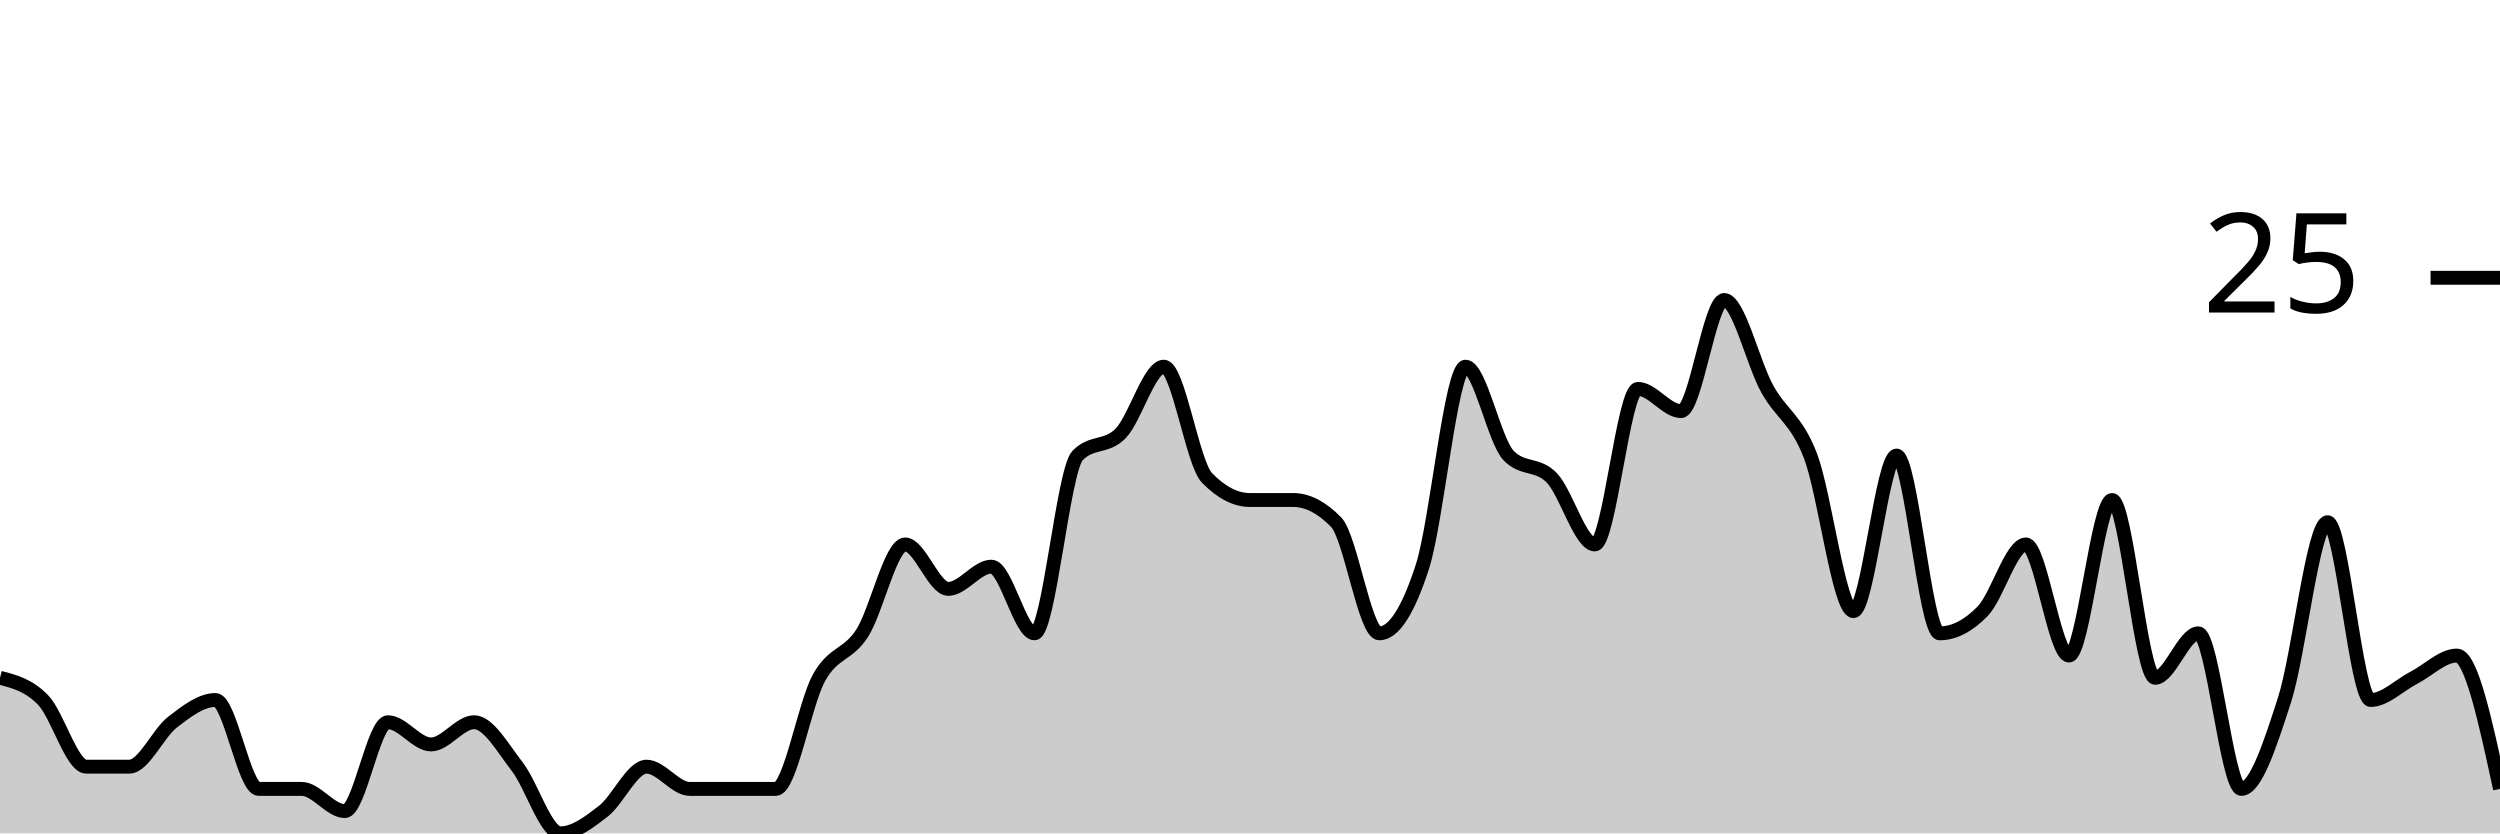
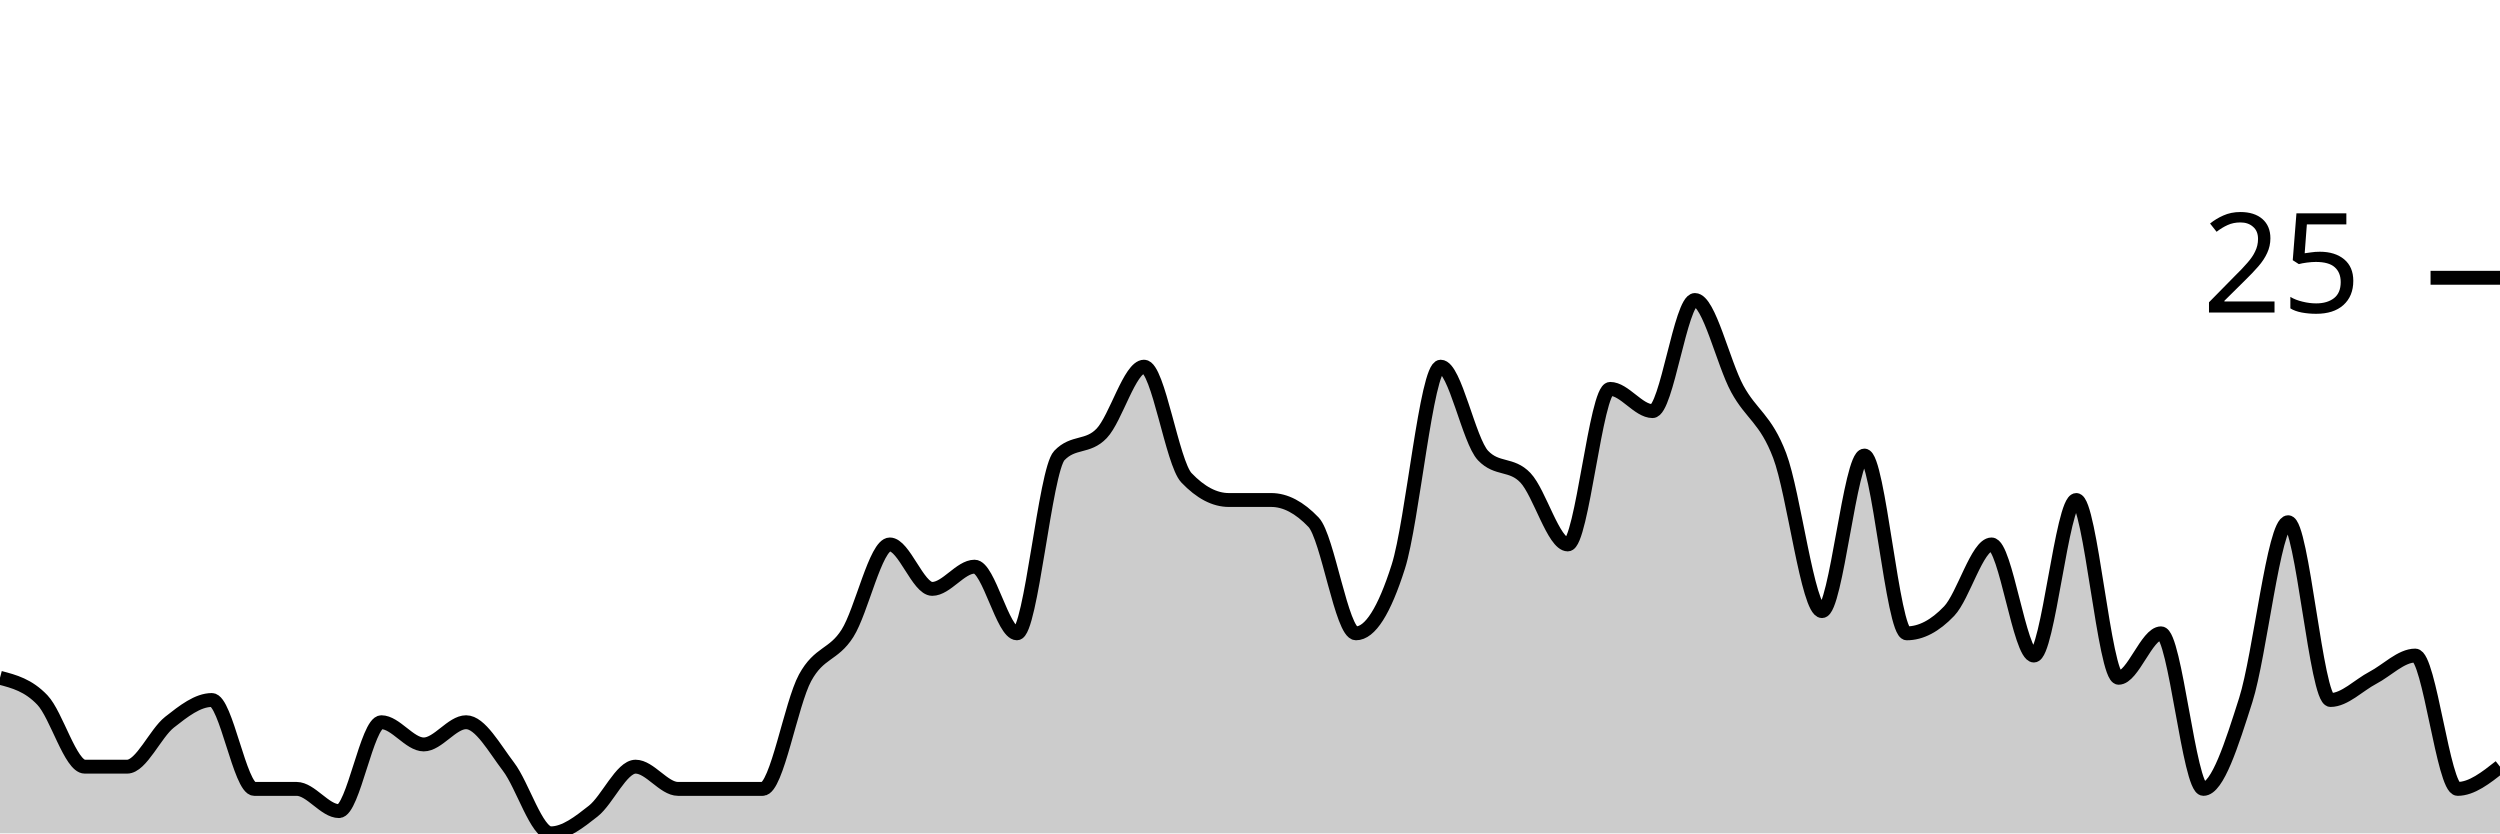
<svg xmlns="http://www.w3.org/2000/svg" viewBox="0 0 180 60">
  <g transform="translate(0,20)">
-     <path class="area" fill="rgba(0, 0, 0, 0.2)" d="M0,28.8C1.034,29.067,2.069,29.333,3.103,30.4C4.138,31.467,5.172,35.2,6.207,35.2C7.241,35.2,8.276,35.2,9.31,35.2C10.345,35.2,11.379,32.8,12.414,32C13.448,31.2,14.483,30.4,15.517,30.4C16.552,30.4,17.586,36.8,18.621,36.8C19.655,36.8,20.69,36.8,21.724,36.8C22.759,36.8,23.793,38.4,24.828,38.4C25.862,38.4,26.897,32,27.931,32C28.966,32,30,33.6,31.034,33.6C32.069,33.6,33.103,32,34.138,32C35.172,32,36.207,33.867,37.241,35.2C38.276,36.533,39.31,40,40.345,40C41.379,40,42.414,39.2,43.448,38.4C44.483,37.6,45.517,35.2,46.552,35.2C47.586,35.2,48.621,36.8,49.655,36.8C50.69,36.8,51.724,36.8,52.759,36.8C53.793,36.8,54.828,36.8,55.862,36.8C56.897,36.8,57.931,30.667,58.966,28.8C60,26.933,61.034,27.2,62.069,25.6C63.103,24,64.138,19.2,65.172,19.2C66.207,19.2,67.241,22.4,68.276,22.4C69.31,22.4,70.345,20.8,71.379,20.8C72.414,20.8,73.448,25.6,74.483,25.6C75.517,25.6,76.552,13.867,77.586,12.8C78.621,11.733,79.655,12.267,80.69,11.2C81.724,10.133,82.759,6.4,83.793,6.4C84.828,6.4,85.862,13.333,86.897,14.4C87.931,15.467,88.966,16,90,16C91.034,16,92.069,16,93.103,16C94.138,16,95.172,16.533,96.207,17.6C97.241,18.667,98.276,25.6,99.31,25.6C100.345,25.6,101.379,24,102.414,20.8C103.448,17.6,104.483,6.4,105.517,6.4C106.552,6.4,107.586,11.733,108.621,12.8C109.655,13.867,110.69,13.333,111.724,14.4C112.759,15.467,113.793,19.2,114.828,19.2C115.862,19.2,116.897,8,117.931,8C118.966,8,120,9.6,121.034,9.6C122.069,9.6,123.103,1.6,124.138,1.6C125.172,1.6,126.207,6.133,127.241,8C128.276,9.867,129.31,10.133,130.345,12.8C131.379,15.467,132.414,24,133.448,24C134.483,24,135.517,12.8,136.552,12.8C137.586,12.8,138.621,25.6,139.655,25.6C140.69,25.6,141.724,25.067,142.759,24C143.793,22.933,144.828,19.2,145.862,19.2C146.897,19.2,147.931,27.2,148.966,27.2C150,27.2,151.034,16,152.069,16C153.103,16,154.138,28.8,155.172,28.8C156.207,28.8,157.241,25.6,158.276,25.6C159.31,25.6,160.345,36.8,161.379,36.8C162.414,36.8,163.448,33.6,164.483,30.4C165.517,27.2,166.552,17.6,167.586,17.6C168.621,17.6,169.655,30.4,170.69,30.4C171.724,30.4,172.759,29.333,173.793,28.8C174.828,28.267,175.862,27.2,176.897,27.2C177.931,27.2,178.966,32,180,36.8L180,40C178.966,40,177.931,40,176.897,40C175.862,40,174.828,40,173.793,40C172.759,40,171.724,40,170.69,40C169.655,40,168.621,40,167.586,40C166.552,40,165.517,40,164.483,40C163.448,40,162.414,40,161.379,40C160.345,40,159.31,40,158.276,40C157.241,40,156.207,40,155.172,40C154.138,40,153.103,40,152.069,40C151.034,40,150,40,148.966,40C147.931,40,146.897,40,145.862,40C144.828,40,143.793,40,142.759,40C141.724,40,140.69,40,139.655,40C138.621,40,137.586,40,136.552,40C135.517,40,134.483,40,133.448,40C132.414,40,131.379,40,130.345,40C129.31,40,128.276,40,127.241,40C126.207,40,125.172,40,124.138,40C123.103,40,122.069,40,121.034,40C120,40,118.966,40,117.931,40C116.897,40,115.862,40,114.828,40C113.793,40,112.759,40,111.724,40C110.69,40,109.655,40,108.621,40C107.586,40,106.552,40,105.517,40C104.483,40,103.448,40,102.414,40C101.379,40,100.345,40,99.31,40C98.276,40,97.241,40,96.207,40C95.172,40,94.138,40,93.103,40C92.069,40,91.034,40,90,40C88.966,40,87.931,40,86.897,40C85.862,40,84.828,40,83.793,40C82.759,40,81.724,40,80.69,40C79.655,40,78.621,40,77.586,40C76.552,40,75.517,40,74.483,40C73.448,40,72.414,40,71.379,40C70.345,40,69.31,40,68.276,40C67.241,40,66.207,40,65.172,40C64.138,40,63.103,40,62.069,40C61.034,40,60,40,58.966,40C57.931,40,56.897,40,55.862,40C54.828,40,53.793,40,52.759,40C51.724,40,50.69,40,49.655,40C48.621,40,47.586,40,46.552,40C45.517,40,44.483,40,43.448,40C42.414,40,41.379,40,40.345,40C39.31,40,38.276,40,37.241,40C36.207,40,35.172,40,34.138,40C33.103,40,32.069,40,31.034,40C30,40,28.966,40,27.931,40C26.897,40,25.862,40,24.828,40C23.793,40,22.759,40,21.724,40C20.69,40,19.655,40,18.621,40C17.586,40,16.552,40,15.517,40C14.483,40,13.448,40,12.414,40C11.379,40,10.345,40,9.31,40C8.276,40,7.241,40,6.207,40C5.172,40,4.138,40,3.103,40C2.069,40,1.034,40,0,40Z" />
-     <path class="line" stroke="black" fill="none" d="M0,28.8C1.034,29.067,2.069,29.333,3.103,30.4C4.138,31.467,5.172,35.2,6.207,35.2C7.241,35.2,8.276,35.2,9.31,35.2C10.345,35.2,11.379,32.8,12.414,32C13.448,31.2,14.483,30.4,15.517,30.4C16.552,30.4,17.586,36.8,18.621,36.8C19.655,36.8,20.69,36.8,21.724,36.8C22.759,36.8,23.793,38.4,24.828,38.4C25.862,38.4,26.897,32,27.931,32C28.966,32,30,33.6,31.034,33.6C32.069,33.6,33.103,32,34.138,32C35.172,32,36.207,33.867,37.241,35.2C38.276,36.533,39.31,40,40.345,40C41.379,40,42.414,39.2,43.448,38.4C44.483,37.6,45.517,35.2,46.552,35.2C47.586,35.2,48.621,36.8,49.655,36.8C50.69,36.8,51.724,36.8,52.759,36.8C53.793,36.8,54.828,36.8,55.862,36.8C56.897,36.8,57.931,30.667,58.966,28.8C60,26.933,61.034,27.2,62.069,25.6C63.103,24,64.138,19.2,65.172,19.2C66.207,19.2,67.241,22.4,68.276,22.4C69.31,22.4,70.345,20.8,71.379,20.8C72.414,20.8,73.448,25.6,74.483,25.6C75.517,25.6,76.552,13.867,77.586,12.8C78.621,11.733,79.655,12.267,80.69,11.2C81.724,10.133,82.759,6.4,83.793,6.4C84.828,6.4,85.862,13.333,86.897,14.4C87.931,15.467,88.966,16,90,16C91.034,16,92.069,16,93.103,16C94.138,16,95.172,16.533,96.207,17.6C97.241,18.667,98.276,25.6,99.31,25.6C100.345,25.6,101.379,24,102.414,20.8C103.448,17.6,104.483,6.4,105.517,6.4C106.552,6.4,107.586,11.733,108.621,12.8C109.655,13.867,110.69,13.333,111.724,14.4C112.759,15.467,113.793,19.2,114.828,19.2C115.862,19.2,116.897,8,117.931,8C118.966,8,120,9.6,121.034,9.6C122.069,9.6,123.103,1.6,124.138,1.6C125.172,1.6,126.207,6.133,127.241,8C128.276,9.867,129.31,10.133,130.345,12.8C131.379,15.467,132.414,24,133.448,24C134.483,24,135.517,12.8,136.552,12.8C137.586,12.8,138.621,25.6,139.655,25.6C140.69,25.6,141.724,25.067,142.759,24C143.793,22.933,144.828,19.2,145.862,19.2C146.897,19.2,147.931,27.2,148.966,27.2C150,27.2,151.034,16,152.069,16C153.103,16,154.138,28.8,155.172,28.8C156.207,28.8,157.241,25.6,158.276,25.6C159.31,25.6,160.345,36.8,161.379,36.8C162.414,36.8,163.448,33.6,164.483,30.4C165.517,27.2,166.552,17.6,167.586,17.6C168.621,17.6,169.655,30.4,170.69,30.4C171.724,30.4,172.759,29.333,173.793,28.8C174.828,28.267,175.862,27.2,176.897,27.2C177.931,27.2,178.966,32,180,36.8" />
+     <path class="area" fill="rgba(0, 0, 0, 0.2)" d="M0,28.8C1.017,29.067,2.034,29.333,3.051,30.4C4.068,31.467,5.085,35.2,6.102,35.2C7.119,35.2,8.136,35.2,9.153,35.2C10.169,35.2,11.186,32.8,12.203,32C13.22,31.2,14.237,30.4,15.254,30.4C16.271,30.4,17.288,36.8,18.305,36.8C19.322,36.8,20.339,36.8,21.356,36.8C22.373,36.8,23.39,38.4,24.407,38.4C25.424,38.4,26.441,32,27.458,32C28.475,32,29.492,33.6,30.508,33.6C31.525,33.6,32.542,32,33.559,32C34.576,32,35.593,33.867,36.61,35.2C37.627,36.533,38.644,40,39.661,40C40.678,40,41.695,39.2,42.712,38.4C43.729,37.6,44.746,35.2,45.763,35.2C46.78,35.2,47.797,36.8,48.814,36.8C49.831,36.8,50.847,36.8,51.864,36.8C52.881,36.8,53.898,36.8,54.915,36.8C55.932,36.8,56.949,30.667,57.966,28.8C58.983,26.933,60,27.2,61.017,25.6C62.034,24,63.051,19.2,64.068,19.2C65.085,19.2,66.102,22.4,67.119,22.4C68.136,22.4,69.153,20.8,70.169,20.8C71.186,20.8,72.203,25.6,73.22,25.6C74.237,25.6,75.254,13.867,76.271,12.8C77.288,11.733,78.305,12.267,79.322,11.2C80.339,10.133,81.356,6.4,82.373,6.4C83.39,6.4,84.407,13.333,85.424,14.4C86.441,15.467,87.458,16,88.475,16C89.492,16,90.508,16,91.525,16C92.542,16,93.559,16.533,94.576,17.6C95.593,18.667,96.61,25.6,97.627,25.6C98.644,25.6,99.661,24,100.678,20.8C101.695,17.6,102.712,6.4,103.729,6.4C104.746,6.4,105.763,11.733,106.78,12.8C107.797,13.867,108.814,13.333,109.831,14.4C110.847,15.467,111.864,19.2,112.881,19.2C113.898,19.2,114.915,8,115.932,8C116.949,8,117.966,9.6,118.983,9.6C120,9.6,121.017,1.6,122.034,1.6C123.051,1.6,124.068,6.133,125.085,8C126.102,9.867,127.119,10.133,128.136,12.8C129.153,15.467,130.169,24,131.186,24C132.203,24,133.22,12.8,134.237,12.8C135.254,12.8,136.271,25.6,137.288,25.6C138.305,25.6,139.322,25.067,140.339,24C141.356,22.933,142.373,19.2,143.39,19.2C144.407,19.2,145.424,27.2,146.441,27.2C147.458,27.2,148.475,16,149.492,16C150.508,16,151.525,28.8,152.542,28.8C153.559,28.8,154.576,25.6,155.593,25.6C156.61,25.6,157.627,36.8,158.644,36.8C159.661,36.8,160.678,33.6,161.695,30.4C162.712,27.2,163.729,17.6,164.746,17.6C165.763,17.6,166.78,30.4,167.797,30.4C168.814,30.4,169.831,29.333,170.847,28.8C171.864,28.267,172.881,27.2,173.898,27.2C174.915,27.2,175.932,36.8,176.949,36.8C177.966,36.8,178.983,36,180,35.2L180,40C178.983,40,177.966,40,176.949,40C175.932,40,174.915,40,173.898,40C172.881,40,171.864,40,170.847,40C169.831,40,168.814,40,167.797,40C166.78,40,165.763,40,164.746,40C163.729,40,162.712,40,161.695,40C160.678,40,159.661,40,158.644,40C157.627,40,156.61,40,155.593,40C154.576,40,153.559,40,152.542,40C151.525,40,150.508,40,149.492,40C148.475,40,147.458,40,146.441,40C145.424,40,144.407,40,143.39,40C142.373,40,141.356,40,140.339,40C139.322,40,138.305,40,137.288,40C136.271,40,135.254,40,134.237,40C133.22,40,132.203,40,131.186,40C130.169,40,129.153,40,128.136,40C127.119,40,126.102,40,125.085,40C124.068,40,123.051,40,122.034,40C121.017,40,120,40,118.983,40C117.966,40,116.949,40,115.932,40C114.915,40,113.898,40,112.881,40C111.864,40,110.847,40,109.831,40C108.814,40,107.797,40,106.78,40C105.763,40,104.746,40,103.729,40C102.712,40,101.695,40,100.678,40C99.661,40,98.644,40,97.627,40C96.61,40,95.593,40,94.576,40C93.559,40,92.542,40,91.525,40C90.508,40,89.492,40,88.475,40C87.458,40,86.441,40,85.424,40C84.407,40,83.39,40,82.373,40C81.356,40,80.339,40,79.322,40C78.305,40,77.288,40,76.271,40C75.254,40,74.237,40,73.22,40C72.203,40,71.186,40,70.169,40C69.153,40,68.136,40,67.119,40C66.102,40,65.085,40,64.068,40C63.051,40,62.034,40,61.017,40C60,40,58.983,40,57.966,40C56.949,40,55.932,40,54.915,40C53.898,40,52.881,40,51.864,40C50.847,40,49.831,40,48.814,40C47.797,40,46.78,40,45.763,40C44.746,40,43.729,40,42.712,40C41.695,40,40.678,40,39.661,40C38.644,40,37.627,40,36.61,40C35.593,40,34.576,40,33.559,40C32.542,40,31.525,40,30.508,40C29.492,40,28.475,40,27.458,40C26.441,40,25.424,40,24.407,40C23.39,40,22.373,40,21.356,40C20.339,40,19.322,40,18.305,40C17.288,40,16.271,40,15.254,40C14.237,40,13.22,40,12.203,40C11.186,40,10.169,40,9.153,40C8.136,40,7.119,40,6.102,40C5.085,40,4.068,40,3.051,40C2.034,40,1.017,40,0,40Z" />
+     <path class="line" stroke="black" fill="none" d="M0,28.8C1.017,29.067,2.034,29.333,3.051,30.4C4.068,31.467,5.085,35.2,6.102,35.2C7.119,35.2,8.136,35.2,9.153,35.2C10.169,35.2,11.186,32.8,12.203,32C13.22,31.2,14.237,30.4,15.254,30.4C16.271,30.4,17.288,36.8,18.305,36.8C19.322,36.8,20.339,36.8,21.356,36.8C22.373,36.8,23.39,38.4,24.407,38.4C25.424,38.4,26.441,32,27.458,32C28.475,32,29.492,33.6,30.508,33.6C31.525,33.6,32.542,32,33.559,32C34.576,32,35.593,33.867,36.61,35.2C37.627,36.533,38.644,40,39.661,40C40.678,40,41.695,39.2,42.712,38.4C43.729,37.6,44.746,35.2,45.763,35.2C46.78,35.2,47.797,36.8,48.814,36.8C49.831,36.8,50.847,36.8,51.864,36.8C52.881,36.8,53.898,36.8,54.915,36.8C55.932,36.8,56.949,30.667,57.966,28.8C58.983,26.933,60,27.2,61.017,25.6C62.034,24,63.051,19.2,64.068,19.2C65.085,19.2,66.102,22.4,67.119,22.4C68.136,22.4,69.153,20.8,70.169,20.8C71.186,20.8,72.203,25.6,73.22,25.6C74.237,25.6,75.254,13.867,76.271,12.8C77.288,11.733,78.305,12.267,79.322,11.2C80.339,10.133,81.356,6.4,82.373,6.4C83.39,6.4,84.407,13.333,85.424,14.4C86.441,15.467,87.458,16,88.475,16C89.492,16,90.508,16,91.525,16C92.542,16,93.559,16.533,94.576,17.6C95.593,18.667,96.61,25.6,97.627,25.6C98.644,25.6,99.661,24,100.678,20.8C101.695,17.6,102.712,6.4,103.729,6.4C104.746,6.4,105.763,11.733,106.78,12.8C107.797,13.867,108.814,13.333,109.831,14.4C110.847,15.467,111.864,19.2,112.881,19.2C113.898,19.2,114.915,8,115.932,8C116.949,8,117.966,9.6,118.983,9.6C120,9.6,121.017,1.6,122.034,1.6C123.051,1.6,124.068,6.133,125.085,8C126.102,9.867,127.119,10.133,128.136,12.8C129.153,15.467,130.169,24,131.186,24C132.203,24,133.22,12.8,134.237,12.8C135.254,12.8,136.271,25.6,137.288,25.6C138.305,25.6,139.322,25.067,140.339,24C141.356,22.933,142.373,19.2,143.39,19.2C144.407,19.2,145.424,27.2,146.441,27.2C147.458,27.2,148.475,16,149.492,16C150.508,16,151.525,28.8,152.542,28.8C153.559,28.8,154.576,25.6,155.593,25.6C156.61,25.6,157.627,36.8,158.644,36.8C159.661,36.8,160.678,33.6,161.695,30.4C162.712,27.2,163.729,17.6,164.746,17.6C165.763,17.6,166.78,30.4,167.797,30.4C168.814,30.4,169.831,29.333,170.847,28.8C171.864,28.267,172.881,27.2,173.898,27.2C174.915,27.2,175.932,36.8,176.949,36.8C177.966,36.8,178.983,36,180,35.2" />
    <path class="axis-ceiling" stroke-width="1" stroke="black" fill="none" d="M175,0L180,0" />
    <text class="axis-ceiling-label" font-family="sans-serif" text-anchor="end" font-size="10px" x="170" y="2.5">25</text>
  </g>
</svg>
